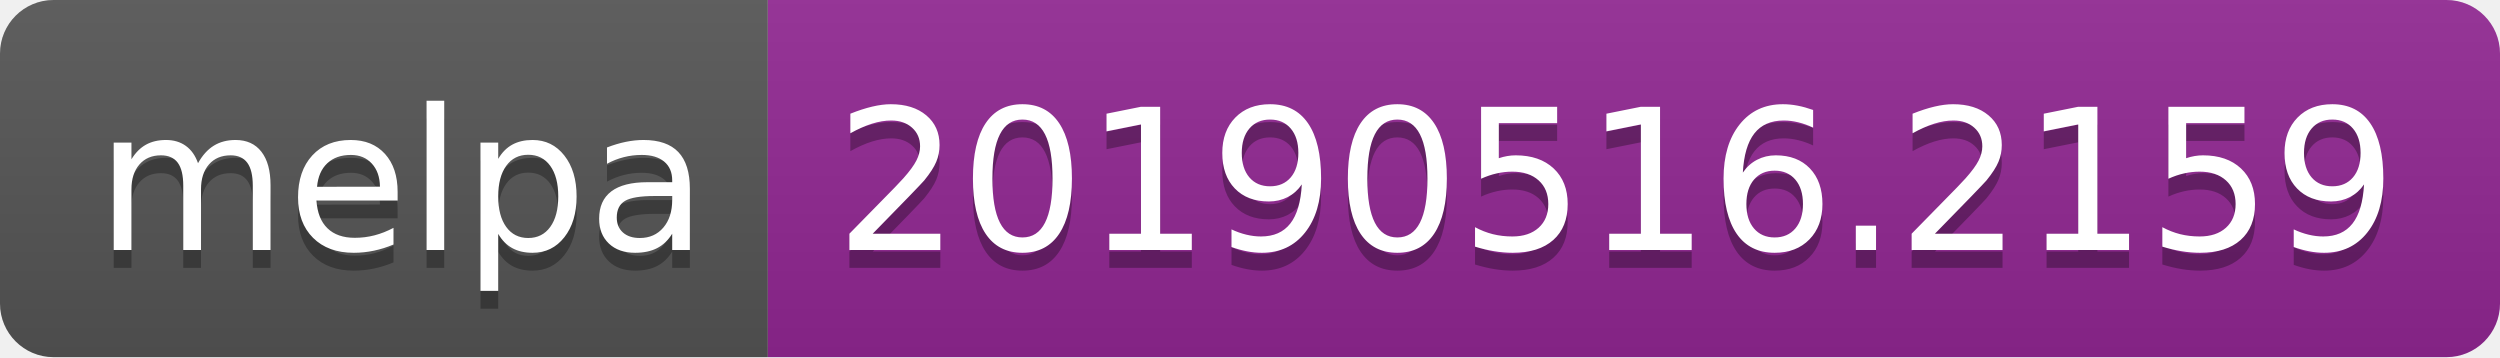
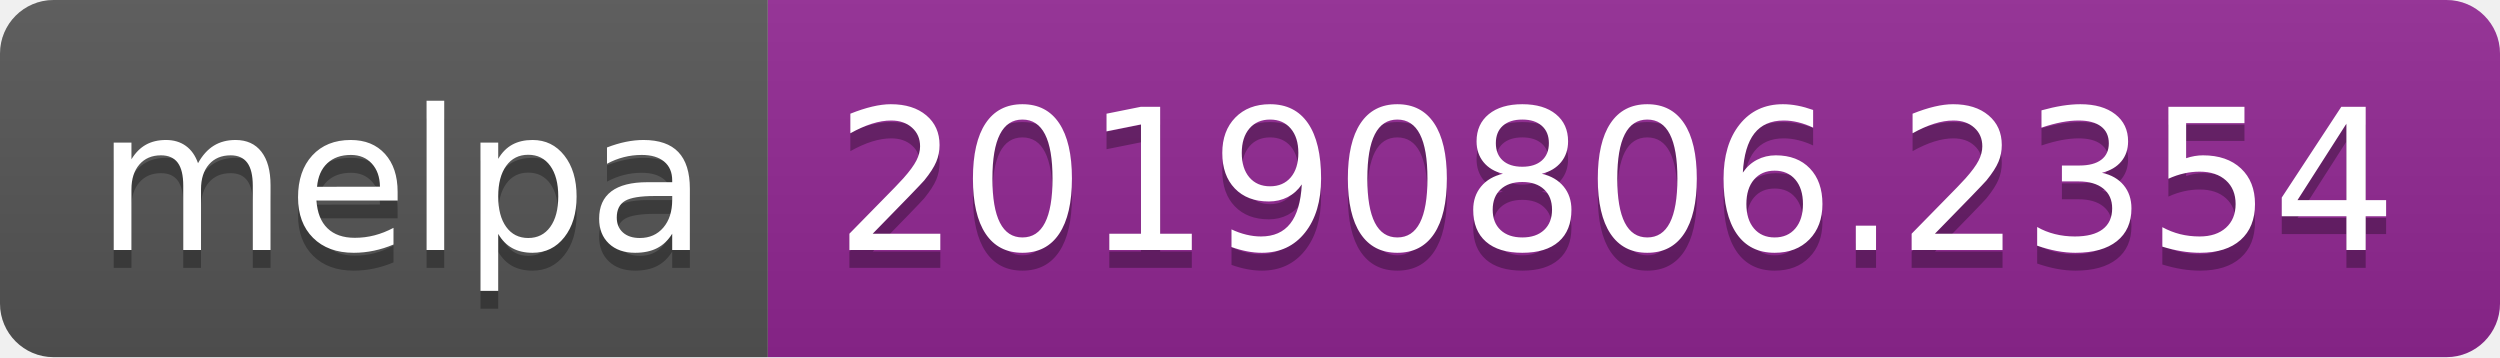
<svg xmlns="http://www.w3.org/2000/svg" width="140" height="20">
  <linearGradient id="b" x2="0" y2="100%">
    <stop offset="0" stop-color="#bbb" stop-opacity=".1" />
    <stop offset="1" stop-opacity=".1" />
  </linearGradient>
  <clipPath id="a">
    <rect width="140" height="20" rx="3" fill="#fff" />
  </clipPath>
  <g clip-path="url(#a)">
    <path fill="#555" d="M0 0h43v20H0z" />
    <path fill="#922793" d="M43 0h97v20H43z" />
    <path fill="url(#b)" d="M0 0h140v20H0z" />
  </g>
  <g fill="#fff" text-anchor="middle" font-family="DejaVu Sans,Verdana,Geneva,sans-serif" font-size="110">
    <text x="225" y="150" fill="#010101" fill-opacity=".3" transform="scale(.1)" textLength="330">melpa</text>
    <text x="225" y="140" transform="scale(.1)" textLength="330">melpa</text>
-     <text x="905" y="150" fill="#010101" fill-opacity=".3" transform="scale(.1)" textLength="870">20190516.2159</text>
-     <text x="905" y="140" transform="scale(.1)" textLength="870">20190516.2159</text>
+     <text x="905" y="150" fill="#010101" fill-opacity=".3" transform="scale(.1)" textLength="870">20190806.2354</text>
+     <text x="905" y="140" transform="scale(.1)" textLength="870">20190806.2354</text>
  </g>
</svg>
